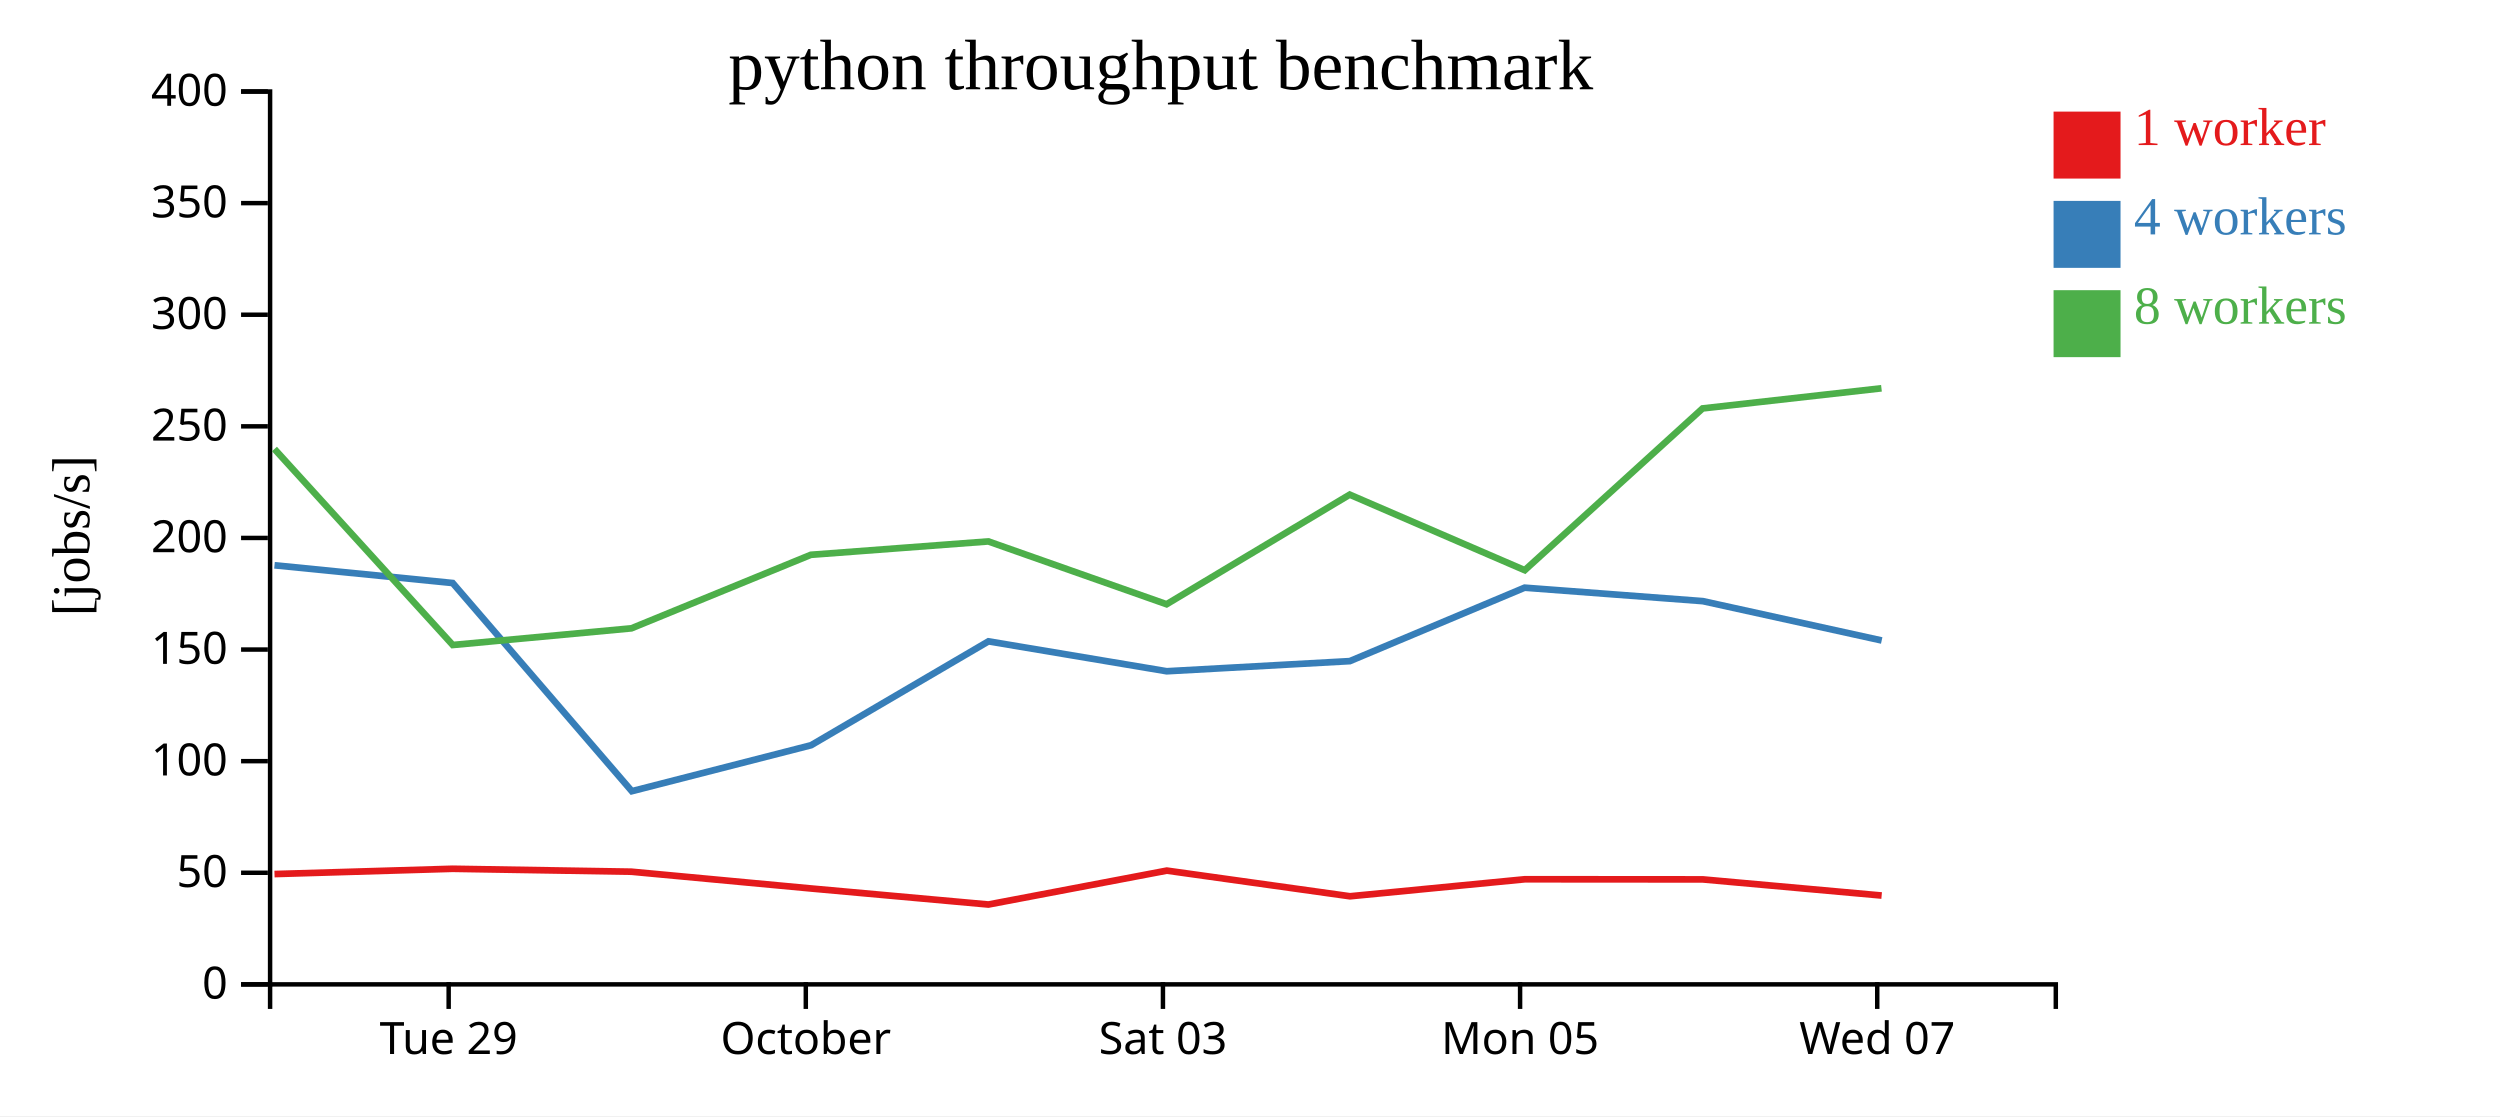
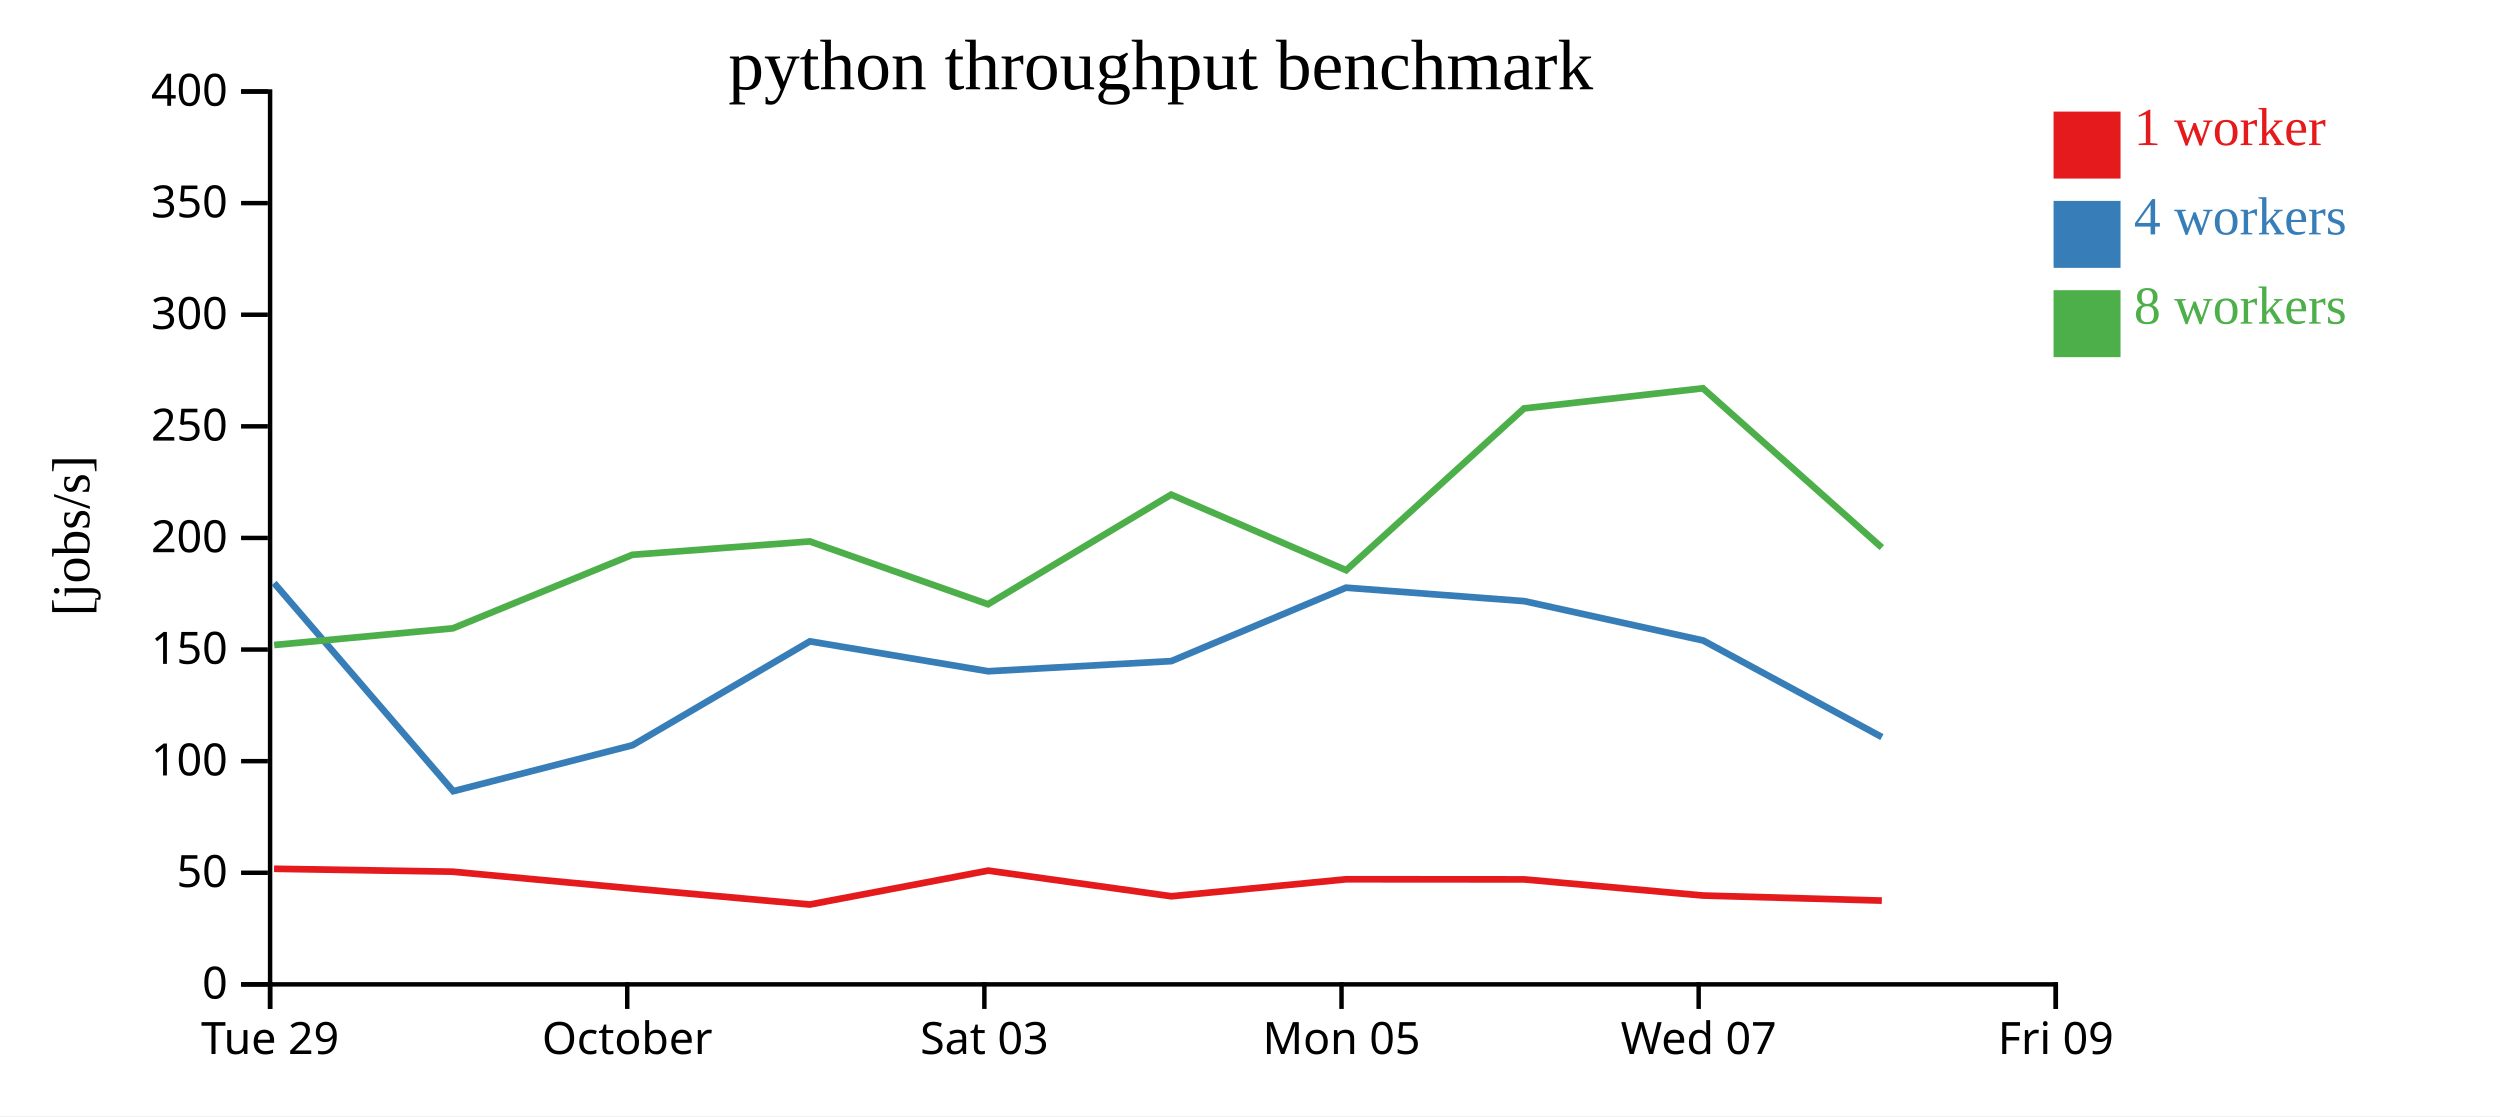
<svg xmlns="http://www.w3.org/2000/svg" width="560" height="250">
  <rect width="100%" height="100%" fill="white" />
  <g transform="translate(60,20)">
    <g transform="translate(0,200)" fill="none" font-size="10" font-family="sans-serif" text-anchor="middle">
      <path class="domain" stroke="currentColor" d="M0.5,6V0.5H400.5V6" />
-       <g class="tick" opacity="1" transform="translate(40.5,0)">
+       <g class="tick" opacity="1" transform="translate(0.5,0)">
        <line stroke="currentColor" y2="6" />
        <text fill="currentColor" y="9" dy="0.71em">Tue 29</text>
      </g>
-       <g class="tick" opacity="1" transform="translate(120.5,0)">
+       <g class="tick" opacity="1" transform="translate(80.5,0)">
        <line stroke="currentColor" y2="6" />
        <text fill="currentColor" y="9" dy="0.71em">October</text>
      </g>
-       <g class="tick" opacity="1" transform="translate(200.5,0)">
+       <g class="tick" opacity="1" transform="translate(160.5,0)">
        <line stroke="currentColor" y2="6" />
        <text fill="currentColor" y="9" dy="0.71em">Sat 03</text>
      </g>
-       <g class="tick" opacity="1" transform="translate(280.5,0)">
+       <g class="tick" opacity="1" transform="translate(240.5,0)">
        <line stroke="currentColor" y2="6" />
        <text fill="currentColor" y="9" dy="0.71em">Mon 05</text>
      </g>
-       <g class="tick" opacity="1" transform="translate(360.5,0)">
+       <g class="tick" opacity="1" transform="translate(320.5,0)">
        <line stroke="currentColor" y2="6" />
        <text fill="currentColor" y="9" dy="0.71em">Wed 07</text>
+       </g>
+       <g class="tick" opacity="1" transform="translate(400.5,0)">
+         <line stroke="currentColor" y2="6" />
+         <text fill="currentColor" y="9" dy="0.71em">Fri 09</text>
      </g>
    </g>
    <g fill="none" font-size="10" font-family="sans-serif" text-anchor="end">
      <path class="domain" stroke="currentColor" d="M-6,200.5H0.5V0.5H-6" />
      <g class="tick" opacity="1" transform="translate(0,200.5)">
        <line stroke="currentColor" x2="-6" />
        <text fill="currentColor" x="-9" dy="0.32em">0</text>
      </g>
      <g class="tick" opacity="1" transform="translate(0,175.5)">
        <line stroke="currentColor" x2="-6" />
        <text fill="currentColor" x="-9" dy="0.32em">50</text>
      </g>
      <g class="tick" opacity="1" transform="translate(0,150.5)">
        <line stroke="currentColor" x2="-6" />
        <text fill="currentColor" x="-9" dy="0.32em">100</text>
      </g>
      <g class="tick" opacity="1" transform="translate(0,125.5)">
        <line stroke="currentColor" x2="-6" />
        <text fill="currentColor" x="-9" dy="0.32em">150</text>
      </g>
      <g class="tick" opacity="1" transform="translate(0,100.5)">
        <line stroke="currentColor" x2="-6" />
        <text fill="currentColor" x="-9" dy="0.32em">200</text>
      </g>
      <g class="tick" opacity="1" transform="translate(0,75.5)">
        <line stroke="currentColor" x2="-6" />
        <text fill="currentColor" x="-9" dy="0.32em">250</text>
      </g>
      <g class="tick" opacity="1" transform="translate(0,50.5)">
        <line stroke="currentColor" x2="-6" />
        <text fill="currentColor" x="-9" dy="0.32em">300</text>
      </g>
      <g class="tick" opacity="1" transform="translate(0,25.5)">
        <line stroke="currentColor" x2="-6" />
        <text fill="currentColor" x="-9" dy="0.32em">350</text>
      </g>
      <g class="tick" opacity="1" transform="translate(0,0.5)">
        <line stroke="currentColor" x2="-6" />
        <text fill="currentColor" x="-9" dy="0.32em">400</text>
      </g>
    </g>
    <text text-anchor="middle" style="font-size: 12px" transform="rotate(-90)" y="-40" x="-100">[jobs/s]</text>
    <text text-anchor="middle" style="font-size: 16px" y="0" x="200">python throughput benchmark</text>
-     <path class="line" fill="none" stroke="#e41a1c" stroke-width="1.5" d="M1.487,175.789L41.389,174.606L81.432,175.262L121.639,179.018L161.401,182.612L201.364,175.017L242.398,180.766L281.585,176.954L321.405,176.984L361.491,180.599" />
-     <path class="line" fill="none" stroke="#377eb8" stroke-width="1.5" d="M1.485,106.624L41.397,110.597L81.531,157.226L121.687,146.929L161.411,123.664L201.341,130.362L242.361,128.092L281.514,111.64L321.433,114.656L361.501,123.469" />
-     <path class="line" fill="none" stroke="#4daf4a" stroke-width="1.5" d="M1.474,80.573L41.416,124.479L81.44,120.744L121.628,104.276L161.385,101.277L201.31,115.35L242.331,90.798L281.542,107.726L321.38,71.487L361.448,66.974" />
+     <path class="line" fill="none" stroke="#e41a1c" stroke-width="1.5" d="M1.389,174.606L41.432,175.262L81.639,179.018L121.401,182.612L161.364,175.017L202.398,180.766L241.585,176.954L281.405,176.984L321.491,180.599L361.531,181.736" />
+     <path class="line" fill="none" stroke="#377eb8" stroke-width="1.5" d="M1.397,110.597L41.531,157.226L81.687,146.929L121.411,123.664L161.341,130.362L202.361,128.092L241.514,111.64L281.433,114.656L321.501,123.469L361.546,145.107" />
+     <path class="line" fill="none" stroke="#4daf4a" stroke-width="1.5" d="M1.416,124.479L41.44,120.744L81.628,104.276L121.385,101.277L161.31,115.35L202.331,90.798L241.542,107.726L281.38,71.487L321.448,66.974L361.527,102.661" />
    <rect class="dot" x="400" y="5" width="15" height="15" style="fill: #e41a1c;" />
    <rect class="dot" x="400" y="25" width="15" height="15" style="fill: #377eb8;" />
    <rect class="dot" x="400" y="45" width="15" height="15" style="fill: #4daf4a;" />
    <text class="label" x="418" y="12.5" style="fill: #e41a1c; alignment-baseline: middle;" text-anchor="left">1 worker</text>
    <text class="label" x="418" y="32.5" style="fill: #377eb8; alignment-baseline: middle;" text-anchor="left">4 workers</text>
    <text class="label" x="418" y="52.5" style="fill: #4daf4a; alignment-baseline: middle;" text-anchor="left">8 workers</text>
  </g>
</svg>
